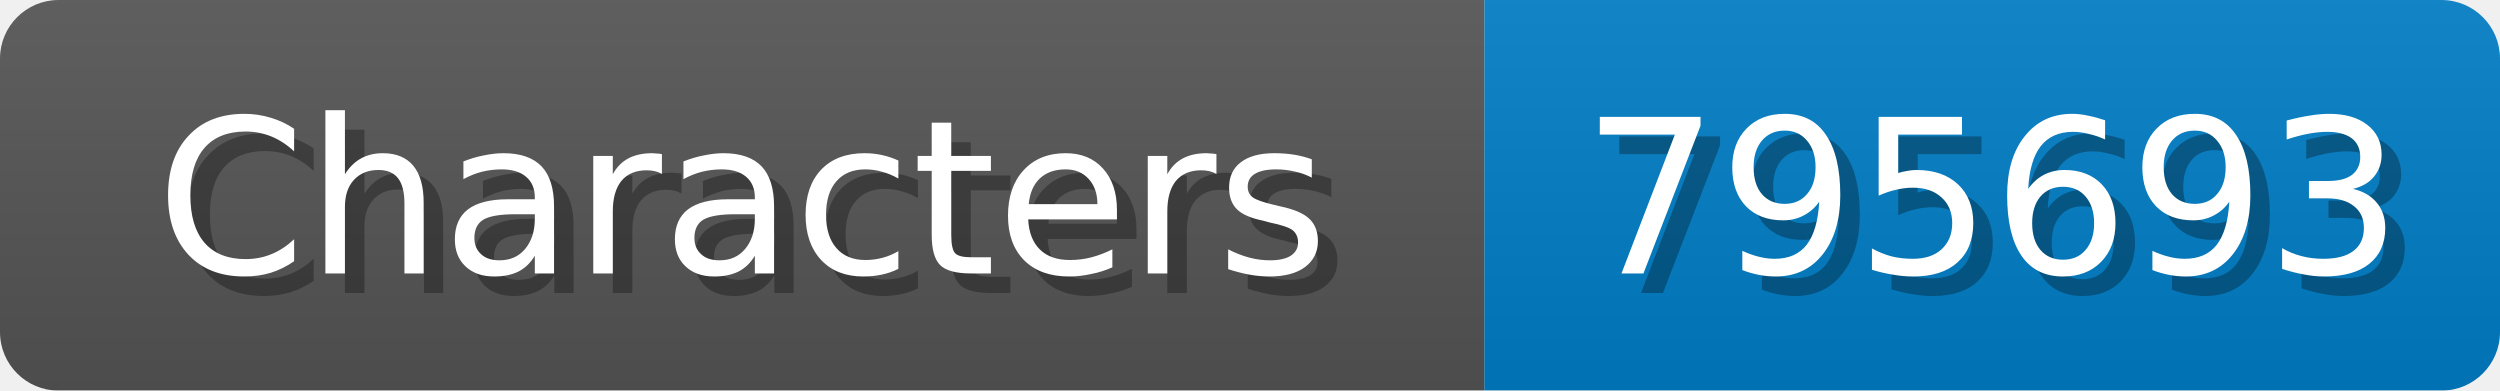
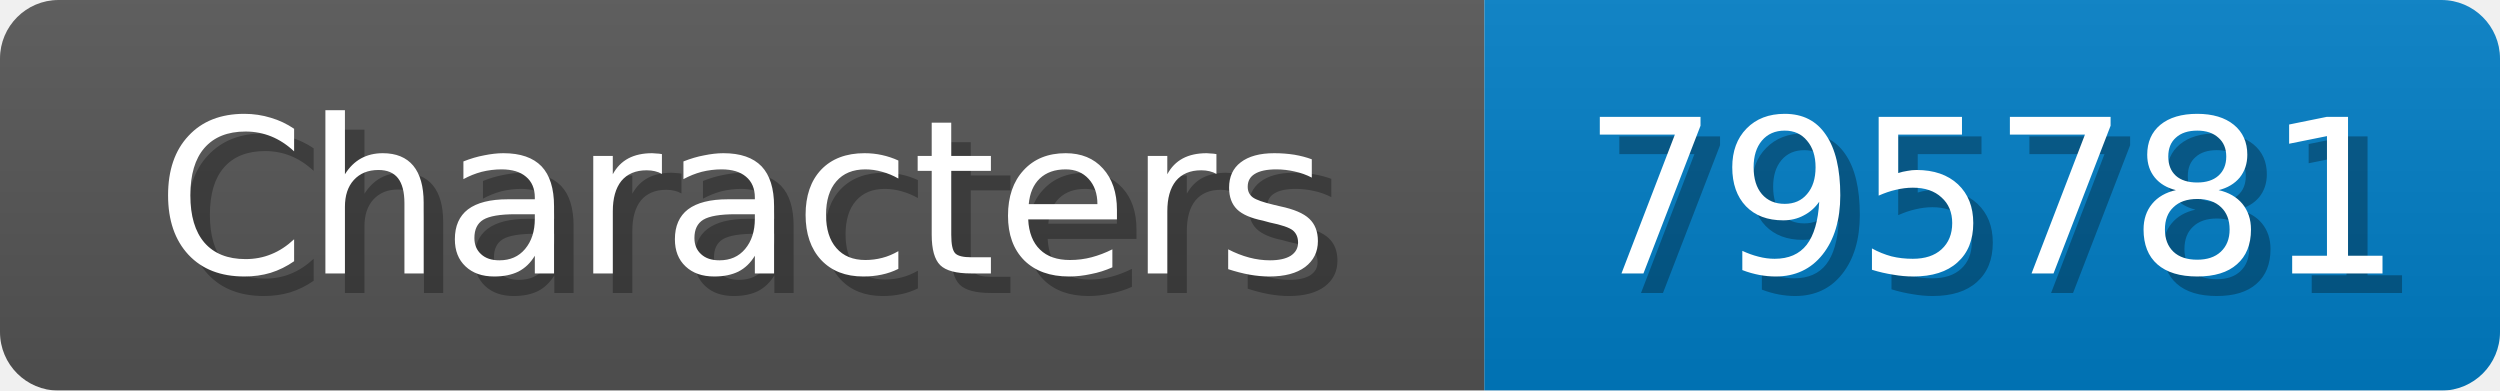
<svg xmlns="http://www.w3.org/2000/svg" width="128" height="20">
  <linearGradient id="b" x2="0" y2="100%">
    <stop offset="0" stop-color="#bbb" stop-opacity=".1" />
    <stop offset="1" stop-opacity=".1" />
  </linearGradient>
  <mask id="anybadge_1">
    <rect width="128" height="20" rx="3" fill="#fff" />
  </mask>
  <g mask="url(#anybadge_1)">
    <path fill="#555" d="M0 0h76v20H0z" />
    <path fill="#007ec6" d="M76 0h52v20H76z" />
    <path fill="url(#b)" d="M0 0h128v20H0z" />
  </g>
  <g fill="#fff" text-anchor="middle" font-family="DejaVu Sans,Verdana,Geneva,sans-serif" font-size="11">
    <text x="39.0" y="15" fill="#010101" fill-opacity=".3">Characters</text>
    <text x="38.0" y="14">Characters</text>
  </g>
  <g fill="#fff" text-anchor="middle" font-family="DejaVu Sans,Verdana,Geneva,sans-serif" font-size="11">
-     <text x="103.0" y="15" fill="#010101" fill-opacity=".3">795693</text>
-     <text x="102.0" y="14">795693</text>
+     <text x="103.0" y="15" fill="#010101" fill-opacity=".3">795781</text>
+     <text x="102.0" y="14">795781</text>
  </g>
</svg>
